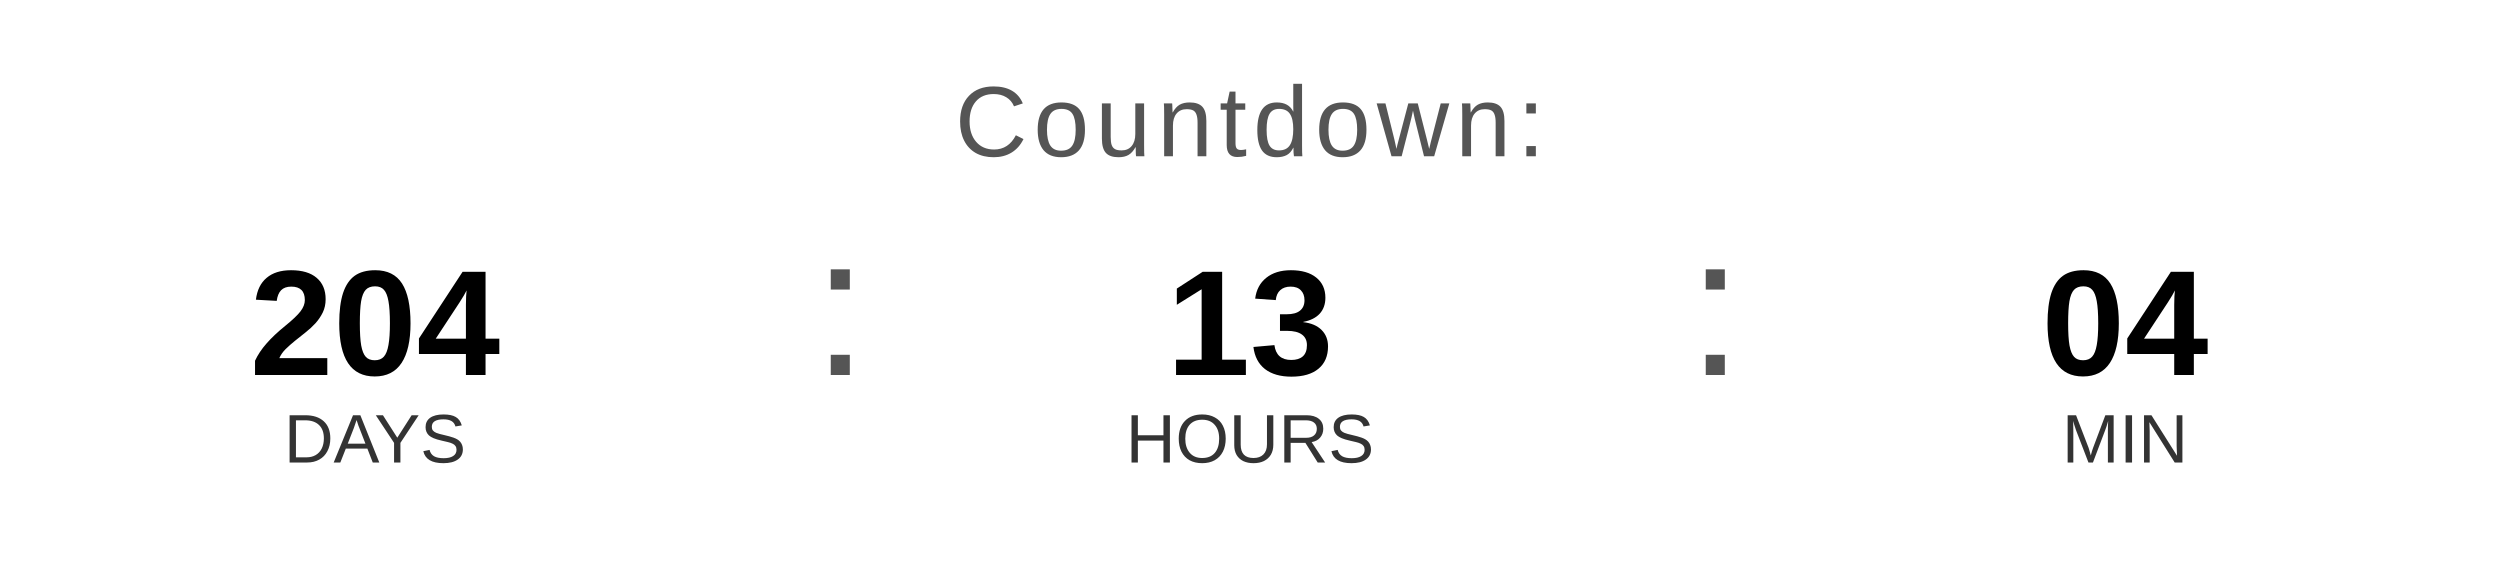
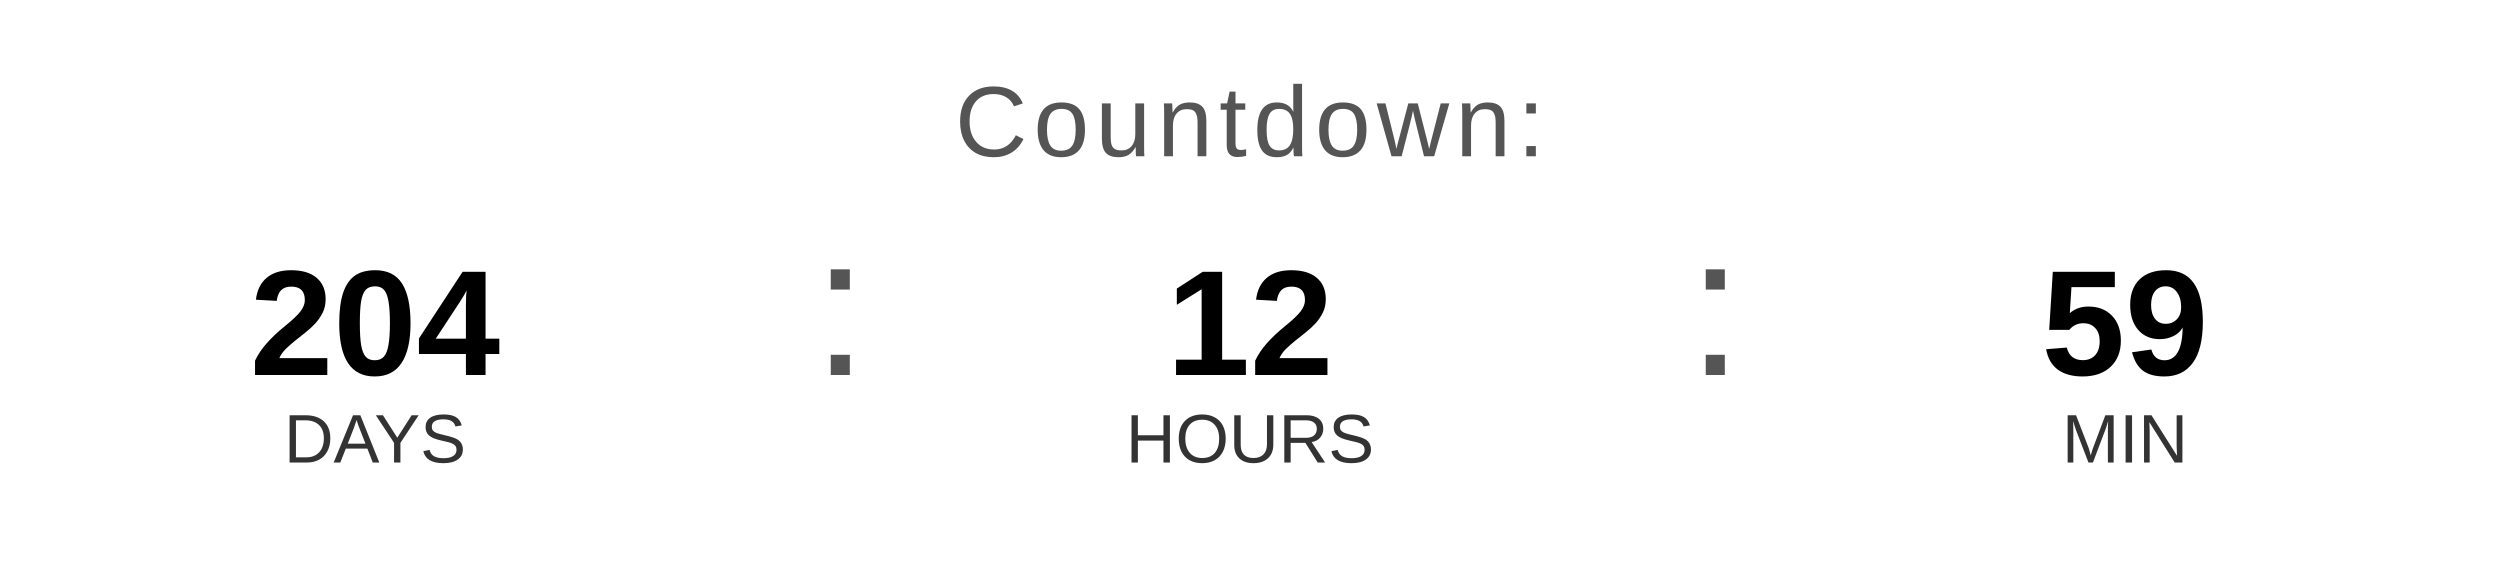
<svg xmlns="http://www.w3.org/2000/svg" width="400" height="90" viewBox="0 0 400 90">
  <text x="200" y="25" font-family="Arial, Helvetica, sans-serif" font-size="16" fill="#555555" text-anchor="middle" letter-spacing="1">
    Countdown:
  </text>
  <text x="60" y="60" font-family="Arial, Helvetica, sans-serif" font-size="24" font-weight="bold" fill="#000000" text-anchor="middle">204</text>
  <text x="60" y="74" font-family="Arial, Helvetica, sans-serif" font-size="11" fill="#333333" text-anchor="middle">DAYS</text>
  <text x="130" y="60" font-family="Arial, sans-serif" font-size="32" fill="#555555">:</text>
-   <text x="200" y="60" font-family="Arial, Helvetica, sans-serif" font-size="24" font-weight="bold" fill="#000000" text-anchor="middle">13</text>
+   <text x="200" y="60" font-family="Arial, Helvetica, sans-serif" font-size="24" font-weight="bold" fill="#000000" text-anchor="middle">12</text>
  <text x="200" y="74" font-family="Arial, Helvetica, sans-serif" font-size="11" fill="#333333" text-anchor="middle">HOURS</text>
  <text x="270" y="60" font-family="Arial, sans-serif" font-size="32" fill="#555555">:</text>
-   <text x="340" y="60" font-family="Arial, Helvetica, sans-serif" font-size="24" font-weight="bold" fill="#000000" text-anchor="middle">04</text>
+   <text x="340" y="60" font-family="Arial, Helvetica, sans-serif" font-size="24" font-weight="bold" fill="#000000" text-anchor="middle">59</text>
  <text x="340" y="74" font-family="Arial, Helvetica, sans-serif" font-size="11" fill="#333333" text-anchor="middle">MIN</text>
</svg>
